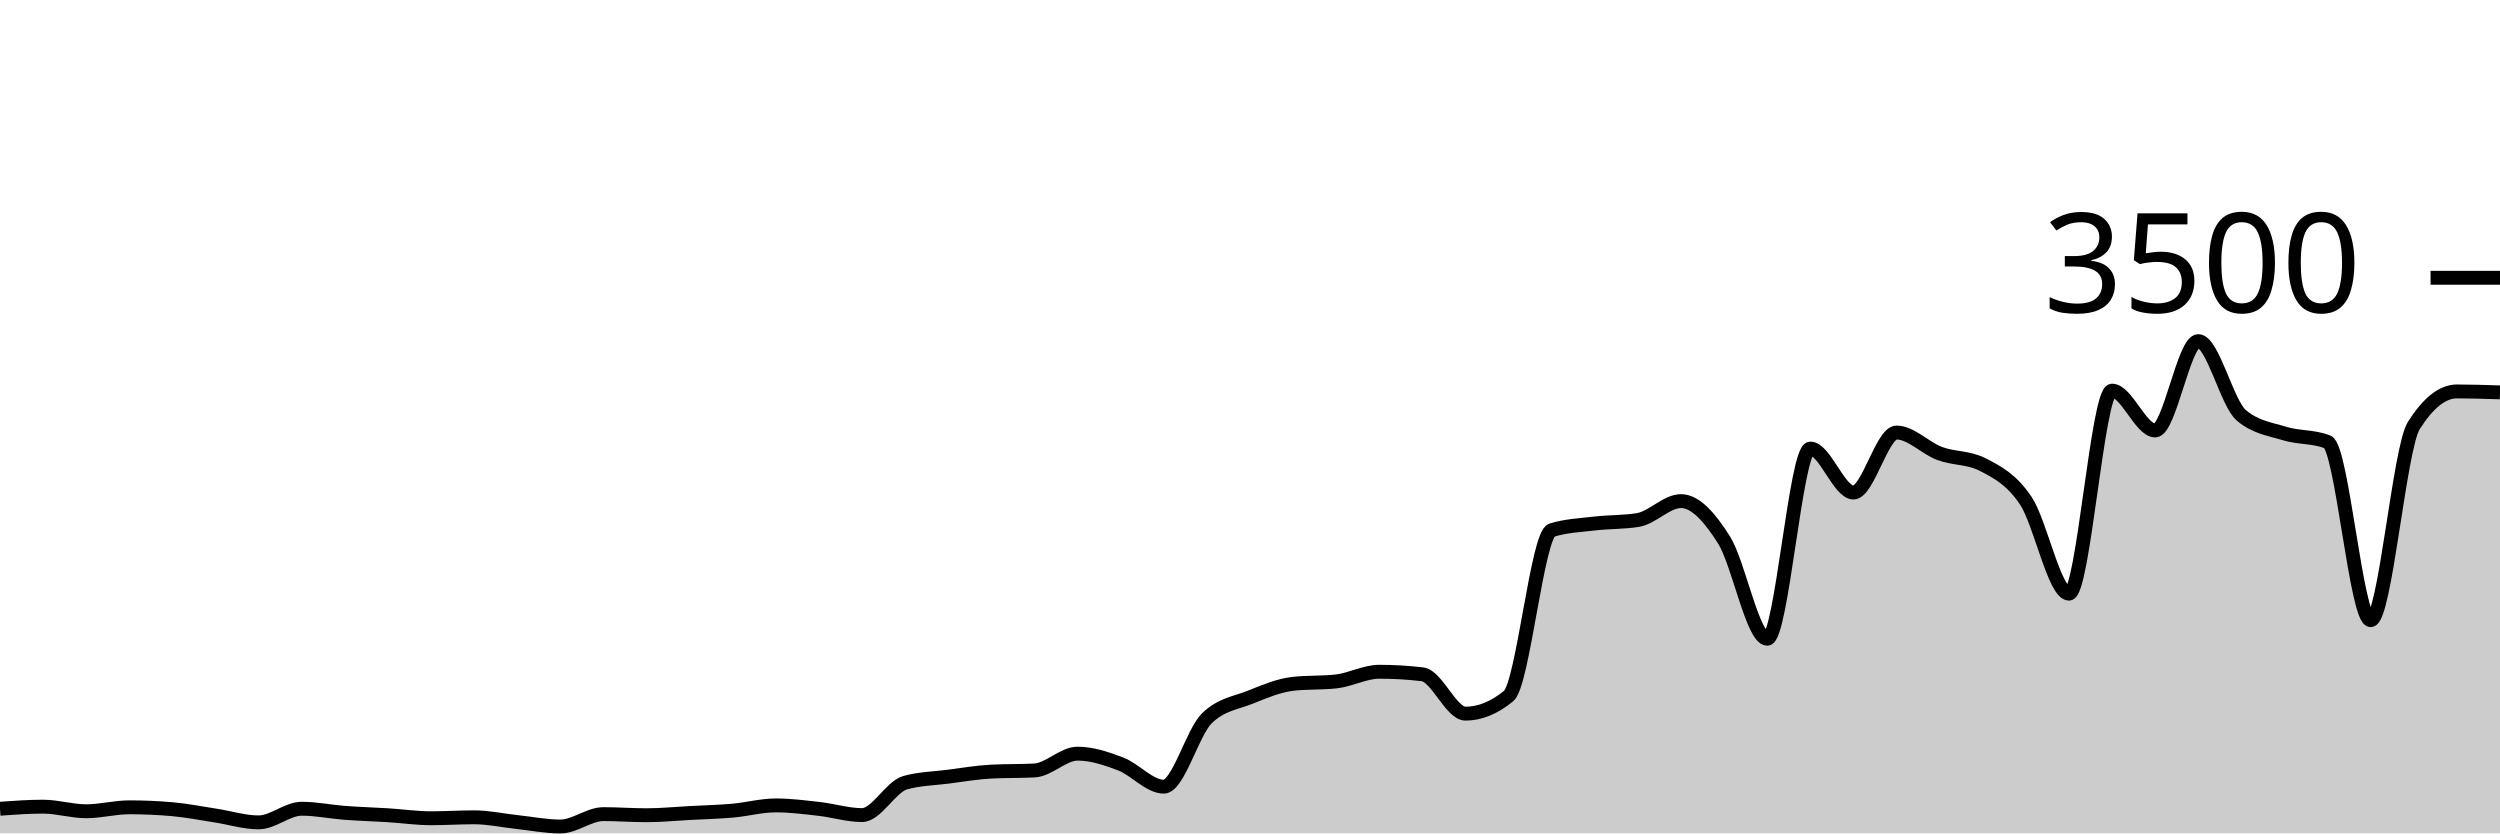
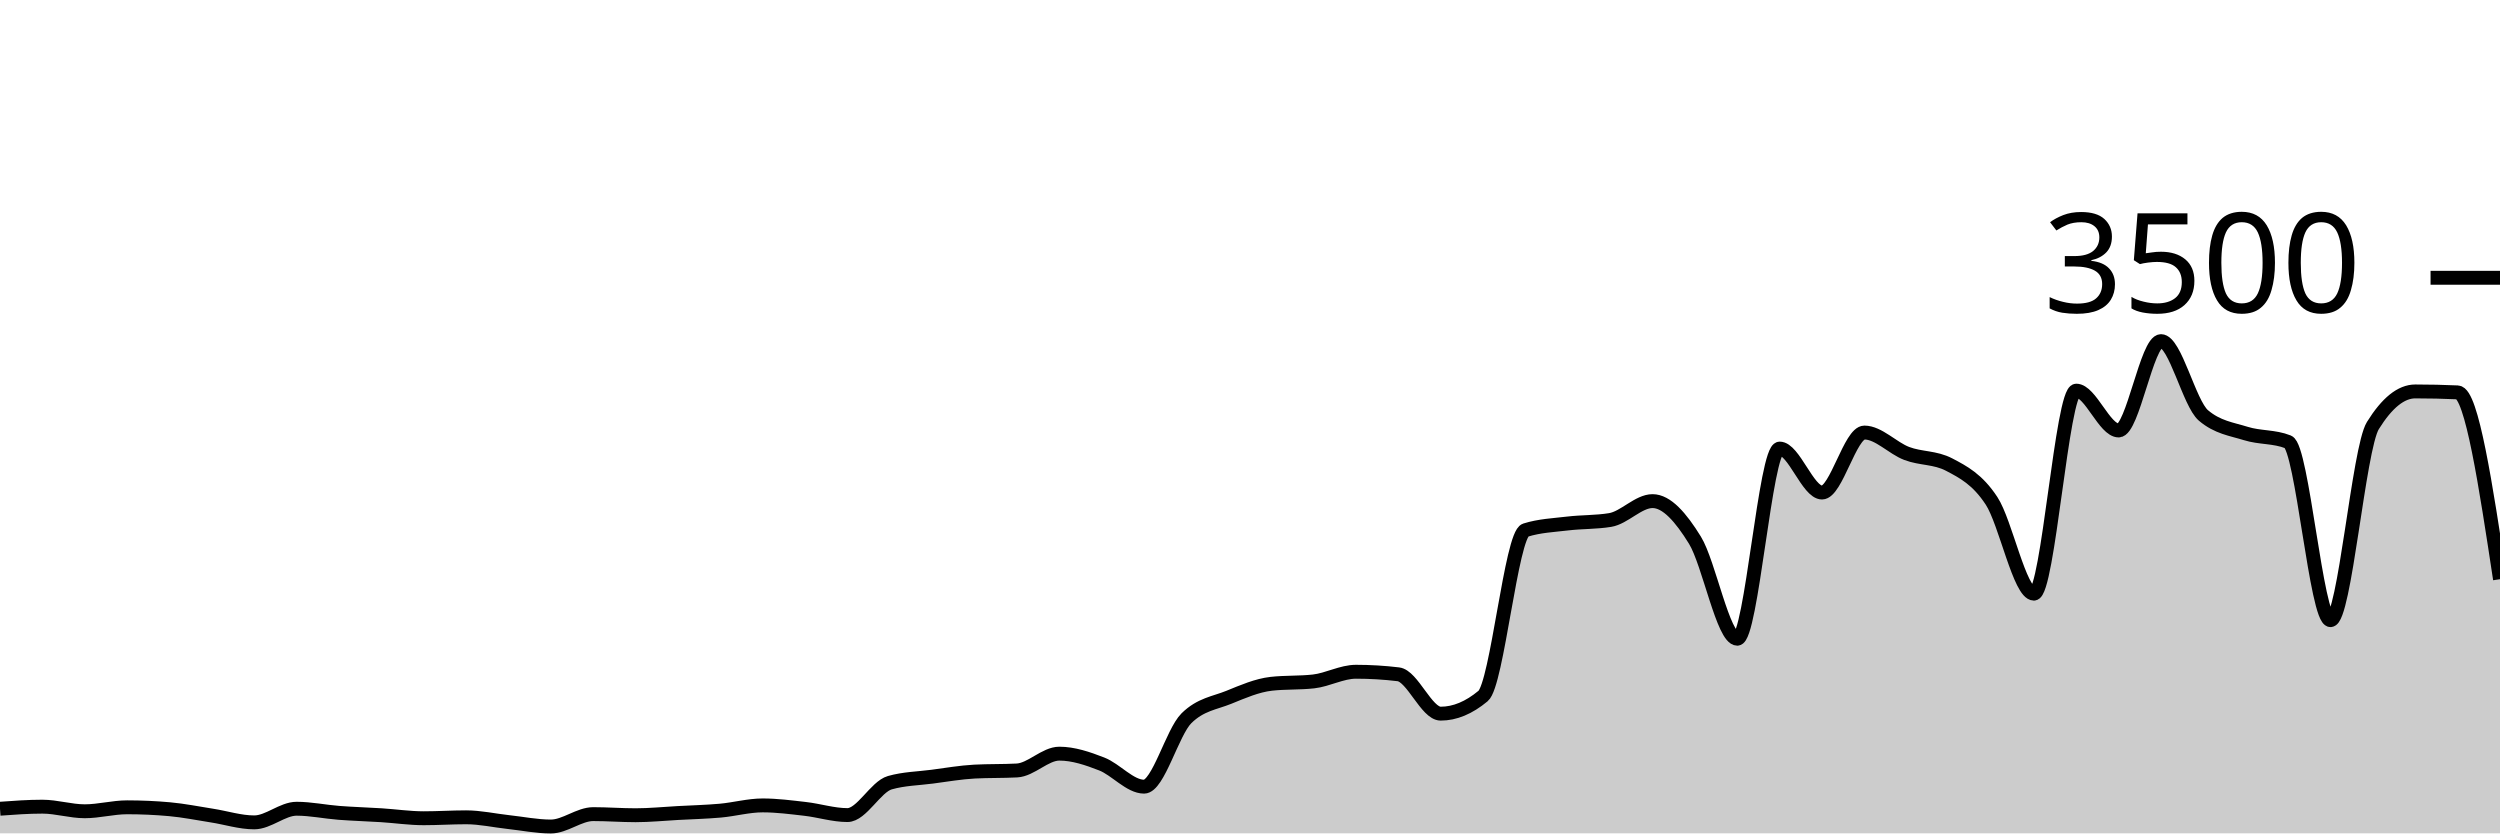
<svg xmlns="http://www.w3.org/2000/svg" viewBox="0 0 180 60">
  <g transform="translate(0,20)">
-     <path class="area" fill="rgba(0, 0, 0, 0.2)" d="M0,38.229C1.034,38.154,2.069,38.08,3.103,38.08C4.138,38.08,5.172,38.411,6.207,38.411C7.241,38.411,8.276,38.126,9.31,38.126C10.345,38.126,11.379,38.171,12.414,38.263C13.448,38.354,14.483,38.562,15.517,38.72C16.552,38.878,17.586,39.211,18.621,39.211C19.655,39.211,20.69,38.229,21.724,38.229C22.759,38.229,23.793,38.448,24.828,38.526C25.862,38.604,26.897,38.632,27.931,38.697C28.966,38.762,30,38.914,31.034,38.914C32.069,38.914,33.103,38.846,34.138,38.846C35.172,38.846,36.207,39.078,37.241,39.189C38.276,39.299,39.31,39.509,40.345,39.509C41.379,39.509,42.414,38.617,43.448,38.617C44.483,38.617,45.517,38.697,46.552,38.697C47.586,38.697,48.621,38.592,49.655,38.537C50.69,38.482,51.724,38.457,52.759,38.366C53.793,38.274,54.828,37.989,55.862,37.989C56.897,37.989,57.931,38.124,58.966,38.24C60,38.356,61.034,38.686,62.069,38.686C63.103,38.686,64.138,36.644,65.172,36.354C66.207,36.065,67.241,36.053,68.276,35.92C69.31,35.787,70.345,35.608,71.379,35.554C72.414,35.501,73.448,35.528,74.483,35.474C75.517,35.421,76.552,34.263,77.586,34.263C78.621,34.263,79.655,34.61,80.69,35.006C81.724,35.402,82.759,36.64,83.793,36.64C84.828,36.64,85.862,32.72,86.897,31.714C87.931,30.709,88.966,30.619,90,30.206C91.034,29.792,92.069,29.349,93.103,29.234C94.138,29.12,95.172,29.177,96.207,29.063C97.241,28.949,98.276,28.366,99.31,28.366C100.345,28.366,101.379,28.427,102.414,28.549C103.448,28.67,104.483,31.383,105.517,31.383C106.552,31.383,107.586,30.96,108.621,30.114C109.655,29.269,110.69,18.491,111.724,18.171C112.759,17.851,113.793,17.813,114.828,17.691C115.862,17.57,116.897,17.608,117.931,17.44C118.966,17.272,120,16.08,121.034,16.08C122.069,16.08,123.103,17.24,124.138,18.891C125.172,20.543,126.207,25.989,127.241,25.989C128.276,25.989,129.31,12.297,130.345,12.297C131.379,12.297,132.414,15.463,133.448,15.463C134.483,15.463,135.517,11.143,136.552,11.143C137.586,11.143,138.621,12.267,139.655,12.651C140.69,13.036,141.724,12.918,142.759,13.451C143.793,13.985,144.828,14.509,145.862,16.057C146.897,17.606,147.931,22.743,148.966,22.743C150,22.743,151.034,8.126,152.069,8.126C153.103,8.126,154.138,10.994,155.172,10.994C156.207,10.994,157.241,4.56,158.276,4.56C159.31,4.56,160.345,9.04,161.379,9.909C162.414,10.777,163.448,10.893,164.483,11.211C165.517,11.53,166.552,11.413,167.586,11.817C168.621,12.221,169.655,24.651,170.69,24.651C171.724,24.651,172.759,12.278,173.793,10.64C174.828,9.002,175.862,8.183,176.897,8.183C177.931,8.183,178.966,8.217,180,8.251L180,40C178.966,40,177.931,40,176.897,40C175.862,40,174.828,40,173.793,40C172.759,40,171.724,40,170.69,40C169.655,40,168.621,40,167.586,40C166.552,40,165.517,40,164.483,40C163.448,40,162.414,40,161.379,40C160.345,40,159.31,40,158.276,40C157.241,40,156.207,40,155.172,40C154.138,40,153.103,40,152.069,40C151.034,40,150,40,148.966,40C147.931,40,146.897,40,145.862,40C144.828,40,143.793,40,142.759,40C141.724,40,140.69,40,139.655,40C138.621,40,137.586,40,136.552,40C135.517,40,134.483,40,133.448,40C132.414,40,131.379,40,130.345,40C129.31,40,128.276,40,127.241,40C126.207,40,125.172,40,124.138,40C123.103,40,122.069,40,121.034,40C120,40,118.966,40,117.931,40C116.897,40,115.862,40,114.828,40C113.793,40,112.759,40,111.724,40C110.69,40,109.655,40,108.621,40C107.586,40,106.552,40,105.517,40C104.483,40,103.448,40,102.414,40C101.379,40,100.345,40,99.31,40C98.276,40,97.241,40,96.207,40C95.172,40,94.138,40,93.103,40C92.069,40,91.034,40,90,40C88.966,40,87.931,40,86.897,40C85.862,40,84.828,40,83.793,40C82.759,40,81.724,40,80.69,40C79.655,40,78.621,40,77.586,40C76.552,40,75.517,40,74.483,40C73.448,40,72.414,40,71.379,40C70.345,40,69.31,40,68.276,40C67.241,40,66.207,40,65.172,40C64.138,40,63.103,40,62.069,40C61.034,40,60,40,58.966,40C57.931,40,56.897,40,55.862,40C54.828,40,53.793,40,52.759,40C51.724,40,50.69,40,49.655,40C48.621,40,47.586,40,46.552,40C45.517,40,44.483,40,43.448,40C42.414,40,41.379,40,40.345,40C39.31,40,38.276,40,37.241,40C36.207,40,35.172,40,34.138,40C33.103,40,32.069,40,31.034,40C30,40,28.966,40,27.931,40C26.897,40,25.862,40,24.828,40C23.793,40,22.759,40,21.724,40C20.69,40,19.655,40,18.621,40C17.586,40,16.552,40,15.517,40C14.483,40,13.448,40,12.414,40C11.379,40,10.345,40,9.31,40C8.276,40,7.241,40,6.207,40C5.172,40,4.138,40,3.103,40C2.069,40,1.034,40,0,40Z" />
-     <path class="line" stroke="black" fill="none" d="M0,38.229C1.034,38.154,2.069,38.08,3.103,38.08C4.138,38.08,5.172,38.411,6.207,38.411C7.241,38.411,8.276,38.126,9.31,38.126C10.345,38.126,11.379,38.171,12.414,38.263C13.448,38.354,14.483,38.562,15.517,38.72C16.552,38.878,17.586,39.211,18.621,39.211C19.655,39.211,20.69,38.229,21.724,38.229C22.759,38.229,23.793,38.448,24.828,38.526C25.862,38.604,26.897,38.632,27.931,38.697C28.966,38.762,30,38.914,31.034,38.914C32.069,38.914,33.103,38.846,34.138,38.846C35.172,38.846,36.207,39.078,37.241,39.189C38.276,39.299,39.31,39.509,40.345,39.509C41.379,39.509,42.414,38.617,43.448,38.617C44.483,38.617,45.517,38.697,46.552,38.697C47.586,38.697,48.621,38.592,49.655,38.537C50.69,38.482,51.724,38.457,52.759,38.366C53.793,38.274,54.828,37.989,55.862,37.989C56.897,37.989,57.931,38.124,58.966,38.24C60,38.356,61.034,38.686,62.069,38.686C63.103,38.686,64.138,36.644,65.172,36.354C66.207,36.065,67.241,36.053,68.276,35.92C69.31,35.787,70.345,35.608,71.379,35.554C72.414,35.501,73.448,35.528,74.483,35.474C75.517,35.421,76.552,34.263,77.586,34.263C78.621,34.263,79.655,34.61,80.69,35.006C81.724,35.402,82.759,36.64,83.793,36.64C84.828,36.64,85.862,32.72,86.897,31.714C87.931,30.709,88.966,30.619,90,30.206C91.034,29.792,92.069,29.349,93.103,29.234C94.138,29.12,95.172,29.177,96.207,29.063C97.241,28.949,98.276,28.366,99.31,28.366C100.345,28.366,101.379,28.427,102.414,28.549C103.448,28.67,104.483,31.383,105.517,31.383C106.552,31.383,107.586,30.96,108.621,30.114C109.655,29.269,110.69,18.491,111.724,18.171C112.759,17.851,113.793,17.813,114.828,17.691C115.862,17.57,116.897,17.608,117.931,17.44C118.966,17.272,120,16.08,121.034,16.08C122.069,16.08,123.103,17.24,124.138,18.891C125.172,20.543,126.207,25.989,127.241,25.989C128.276,25.989,129.31,12.297,130.345,12.297C131.379,12.297,132.414,15.463,133.448,15.463C134.483,15.463,135.517,11.143,136.552,11.143C137.586,11.143,138.621,12.267,139.655,12.651C140.69,13.036,141.724,12.918,142.759,13.451C143.793,13.985,144.828,14.509,145.862,16.057C146.897,17.606,147.931,22.743,148.966,22.743C150,22.743,151.034,8.126,152.069,8.126C153.103,8.126,154.138,10.994,155.172,10.994C156.207,10.994,157.241,4.56,158.276,4.56C159.31,4.56,160.345,9.04,161.379,9.909C162.414,10.777,163.448,10.893,164.483,11.211C165.517,11.53,166.552,11.413,167.586,11.817C168.621,12.221,169.655,24.651,170.69,24.651C171.724,24.651,172.759,12.278,173.793,10.64C174.828,9.002,175.862,8.183,176.897,8.183C177.931,8.183,178.966,8.217,180,8.251" />
+     <path class="area" fill="rgba(0, 0, 0, 0.2)" d="M0,38.229C1.017,38.154,2.034,38.08,3.051,38.08C4.068,38.08,5.085,38.411,6.102,38.411C7.119,38.411,8.136,38.126,9.153,38.126C10.169,38.126,11.186,38.171,12.203,38.263C13.22,38.354,14.237,38.562,15.254,38.72C16.271,38.878,17.288,39.211,18.305,39.211C19.322,39.211,20.339,38.229,21.356,38.229C22.373,38.229,23.39,38.448,24.407,38.526C25.424,38.604,26.441,38.632,27.458,38.697C28.475,38.762,29.492,38.914,30.508,38.914C31.525,38.914,32.542,38.846,33.559,38.846C34.576,38.846,35.593,39.078,36.61,39.189C37.627,39.299,38.644,39.509,39.661,39.509C40.678,39.509,41.695,38.617,42.712,38.617C43.729,38.617,44.746,38.697,45.763,38.697C46.78,38.697,47.797,38.592,48.814,38.537C49.831,38.482,50.847,38.457,51.864,38.366C52.881,38.274,53.898,37.989,54.915,37.989C55.932,37.989,56.949,38.124,57.966,38.24C58.983,38.356,60,38.686,61.017,38.686C62.034,38.686,63.051,36.644,64.068,36.354C65.085,36.065,66.102,36.053,67.119,35.92C68.136,35.787,69.153,35.608,70.169,35.554C71.186,35.501,72.203,35.528,73.22,35.474C74.237,35.421,75.254,34.263,76.271,34.263C77.288,34.263,78.305,34.61,79.322,35.006C80.339,35.402,81.356,36.64,82.373,36.64C83.39,36.64,84.407,32.72,85.424,31.714C86.441,30.709,87.458,30.619,88.475,30.206C89.492,29.792,90.508,29.349,91.525,29.234C92.542,29.12,93.559,29.177,94.576,29.063C95.593,28.949,96.61,28.366,97.627,28.366C98.644,28.366,99.661,28.427,100.678,28.549C101.695,28.67,102.712,31.383,103.729,31.383C104.746,31.383,105.763,30.96,106.78,30.114C107.797,29.269,108.814,18.491,109.831,18.171C110.847,17.851,111.864,17.813,112.881,17.691C113.898,17.57,114.915,17.608,115.932,17.44C116.949,17.272,117.966,16.08,118.983,16.08C120,16.08,121.017,17.24,122.034,18.891C123.051,20.543,124.068,25.989,125.085,25.989C126.102,25.989,127.119,12.297,128.136,12.297C129.153,12.297,130.169,15.463,131.186,15.463C132.203,15.463,133.22,11.143,134.237,11.143C135.254,11.143,136.271,12.267,137.288,12.651C138.305,13.036,139.322,12.918,140.339,13.451C141.356,13.985,142.373,14.509,143.39,16.057C144.407,17.606,145.424,22.743,146.441,22.743C147.458,22.743,148.475,8.126,149.492,8.126C150.508,8.126,151.525,10.994,152.542,10.994C153.559,10.994,154.576,4.56,155.593,4.56C156.61,4.56,157.627,9.04,158.644,9.909C159.661,10.777,160.678,10.893,161.695,11.211C162.712,11.53,163.729,11.413,164.746,11.817C165.763,12.221,166.78,24.651,167.797,24.651C168.814,24.651,169.831,12.278,170.847,10.64C171.864,9.002,172.881,8.183,173.898,8.183C174.915,8.183,175.932,8.206,176.949,8.251C177.966,8.297,178.983,15,180,21.703L180,40C178.983,40,177.966,40,176.949,40C175.932,40,174.915,40,173.898,40C172.881,40,171.864,40,170.847,40C169.831,40,168.814,40,167.797,40C166.78,40,165.763,40,164.746,40C163.729,40,162.712,40,161.695,40C160.678,40,159.661,40,158.644,40C157.627,40,156.61,40,155.593,40C154.576,40,153.559,40,152.542,40C151.525,40,150.508,40,149.492,40C148.475,40,147.458,40,146.441,40C145.424,40,144.407,40,143.39,40C142.373,40,141.356,40,140.339,40C139.322,40,138.305,40,137.288,40C136.271,40,135.254,40,134.237,40C133.22,40,132.203,40,131.186,40C130.169,40,129.153,40,128.136,40C127.119,40,126.102,40,125.085,40C124.068,40,123.051,40,122.034,40C121.017,40,120,40,118.983,40C117.966,40,116.949,40,115.932,40C114.915,40,113.898,40,112.881,40C111.864,40,110.847,40,109.831,40C108.814,40,107.797,40,106.78,40C105.763,40,104.746,40,103.729,40C102.712,40,101.695,40,100.678,40C99.661,40,98.644,40,97.627,40C96.61,40,95.593,40,94.576,40C93.559,40,92.542,40,91.525,40C90.508,40,89.492,40,88.475,40C87.458,40,86.441,40,85.424,40C84.407,40,83.39,40,82.373,40C81.356,40,80.339,40,79.322,40C78.305,40,77.288,40,76.271,40C75.254,40,74.237,40,73.22,40C72.203,40,71.186,40,70.169,40C69.153,40,68.136,40,67.119,40C66.102,40,65.085,40,64.068,40C63.051,40,62.034,40,61.017,40C60,40,58.983,40,57.966,40C56.949,40,55.932,40,54.915,40C53.898,40,52.881,40,51.864,40C50.847,40,49.831,40,48.814,40C47.797,40,46.78,40,45.763,40C44.746,40,43.729,40,42.712,40C41.695,40,40.678,40,39.661,40C38.644,40,37.627,40,36.61,40C35.593,40,34.576,40,33.559,40C32.542,40,31.525,40,30.508,40C29.492,40,28.475,40,27.458,40C26.441,40,25.424,40,24.407,40C23.39,40,22.373,40,21.356,40C20.339,40,19.322,40,18.305,40C17.288,40,16.271,40,15.254,40C14.237,40,13.22,40,12.203,40C11.186,40,10.169,40,9.153,40C8.136,40,7.119,40,6.102,40C5.085,40,4.068,40,3.051,40C2.034,40,1.017,40,0,40Z" />
+     <path class="line" stroke="black" fill="none" d="M0,38.229C1.017,38.154,2.034,38.08,3.051,38.08C4.068,38.08,5.085,38.411,6.102,38.411C7.119,38.411,8.136,38.126,9.153,38.126C10.169,38.126,11.186,38.171,12.203,38.263C13.22,38.354,14.237,38.562,15.254,38.72C16.271,38.878,17.288,39.211,18.305,39.211C19.322,39.211,20.339,38.229,21.356,38.229C22.373,38.229,23.39,38.448,24.407,38.526C25.424,38.604,26.441,38.632,27.458,38.697C28.475,38.762,29.492,38.914,30.508,38.914C31.525,38.914,32.542,38.846,33.559,38.846C34.576,38.846,35.593,39.078,36.61,39.189C37.627,39.299,38.644,39.509,39.661,39.509C40.678,39.509,41.695,38.617,42.712,38.617C43.729,38.617,44.746,38.697,45.763,38.697C46.78,38.697,47.797,38.592,48.814,38.537C49.831,38.482,50.847,38.457,51.864,38.366C52.881,38.274,53.898,37.989,54.915,37.989C55.932,37.989,56.949,38.124,57.966,38.24C58.983,38.356,60,38.686,61.017,38.686C62.034,38.686,63.051,36.644,64.068,36.354C65.085,36.065,66.102,36.053,67.119,35.92C68.136,35.787,69.153,35.608,70.169,35.554C71.186,35.501,72.203,35.528,73.22,35.474C74.237,35.421,75.254,34.263,76.271,34.263C77.288,34.263,78.305,34.61,79.322,35.006C80.339,35.402,81.356,36.64,82.373,36.64C83.39,36.64,84.407,32.72,85.424,31.714C86.441,30.709,87.458,30.619,88.475,30.206C89.492,29.792,90.508,29.349,91.525,29.234C92.542,29.12,93.559,29.177,94.576,29.063C95.593,28.949,96.61,28.366,97.627,28.366C98.644,28.366,99.661,28.427,100.678,28.549C101.695,28.67,102.712,31.383,103.729,31.383C104.746,31.383,105.763,30.96,106.78,30.114C107.797,29.269,108.814,18.491,109.831,18.171C110.847,17.851,111.864,17.813,112.881,17.691C113.898,17.57,114.915,17.608,115.932,17.44C116.949,17.272,117.966,16.08,118.983,16.08C120,16.08,121.017,17.24,122.034,18.891C123.051,20.543,124.068,25.989,125.085,25.989C126.102,25.989,127.119,12.297,128.136,12.297C129.153,12.297,130.169,15.463,131.186,15.463C132.203,15.463,133.22,11.143,134.237,11.143C135.254,11.143,136.271,12.267,137.288,12.651C138.305,13.036,139.322,12.918,140.339,13.451C141.356,13.985,142.373,14.509,143.39,16.057C144.407,17.606,145.424,22.743,146.441,22.743C147.458,22.743,148.475,8.126,149.492,8.126C150.508,8.126,151.525,10.994,152.542,10.994C153.559,10.994,154.576,4.56,155.593,4.56C156.61,4.56,157.627,9.04,158.644,9.909C159.661,10.777,160.678,10.893,161.695,11.211C162.712,11.53,163.729,11.413,164.746,11.817C165.763,12.221,166.78,24.651,167.797,24.651C168.814,24.651,169.831,12.278,170.847,10.64C171.864,9.002,172.881,8.183,173.898,8.183C174.915,8.183,175.932,8.206,176.949,8.251C177.966,8.297,178.983,15,180,21.703" />
    <path class="axis-ceiling" stroke-width="1" stroke="black" fill="none" d="M175,0L180,0" />
    <text class="axis-ceiling-label" font-family="sans-serif" text-anchor="end" font-size="10px" x="170" y="2.5">3500</text>
  </g>
</svg>
